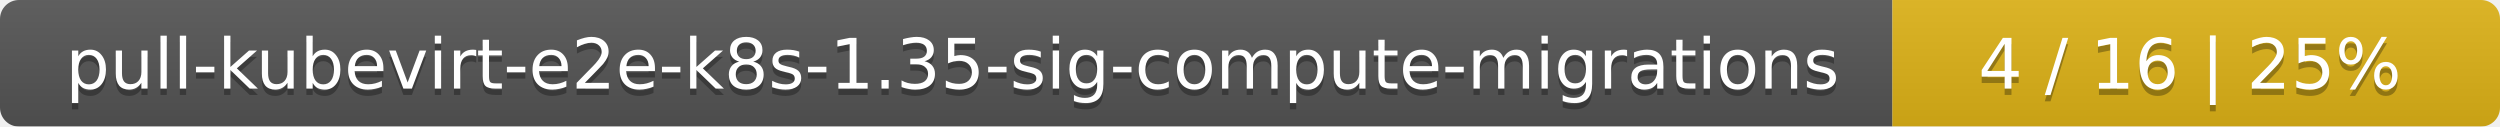
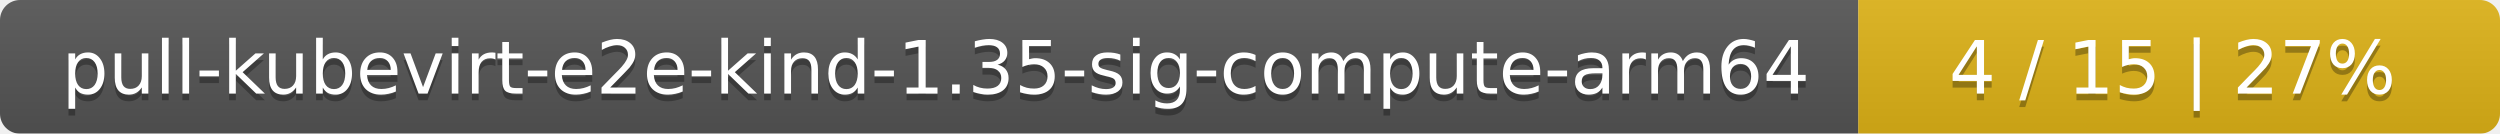
- <svg xmlns="http://www.w3.org/2000/svg" width="395" height="20">
+ <svg xmlns="http://www.w3.org/2000/svg" width="374" height="20">
  <linearGradient id="smooth" x2="0" y2="100%">
    <stop offset="0" stop-color="#bbb" stop-opacity=".1" />
    <stop offset="1" stop-opacity=".1" />
  </linearGradient>
  <mask id="round">
-     <rect width="395" height="20" rx="3" fill="#fff" />
+     <rect width="374" height="20" rx="3" fill="#fff" />
  </mask>
  <g mask="url(#round)">
-     <rect width="299" height="20" fill="#555" />
-     <rect x="299" width="96" height="20" fill="#dfb317" />
-     <rect width="395" height="20" fill="url(#smooth)" />
+     <rect width="278" height="20" fill="#555" />
+     <rect x="278" width="96" height="20" fill="#dfb317" />
+     <rect width="374" height="20" fill="url(#smooth)" />
  </g>
  <g fill="#fff" text-anchor="middle" font-family="DejaVu Sans,Verdana,Geneva,sans-serif" font-size="11">
-     <text x="150.5" y="15" fill="#010101" fill-opacity=".3">pull-kubevirt-e2e-k8s-1.35-sig-compute-migrations</text>
-     <text x="150.5" y="14">pull-kubevirt-e2e-k8s-1.35-sig-compute-migrations</text>
-     <text x="346" y="15" fill="#010101" fill-opacity=".3">4 / 16    |    25%</text>
-     <text x="346" y="14">4 / 16    |    25%</text>
+     <text x="140" y="15" fill="#010101" fill-opacity=".3">pull-kubevirt-e2e-kind-1.35-sig-compute-arm64</text>
+     <text x="140" y="14">pull-kubevirt-e2e-kind-1.35-sig-compute-arm64</text>
+     <text x="325" y="15" fill="#010101" fill-opacity=".3">4 / 15    |    27%</text>
+     <text x="325" y="14">4 / 15    |    27%</text>
  </g>
</svg>
